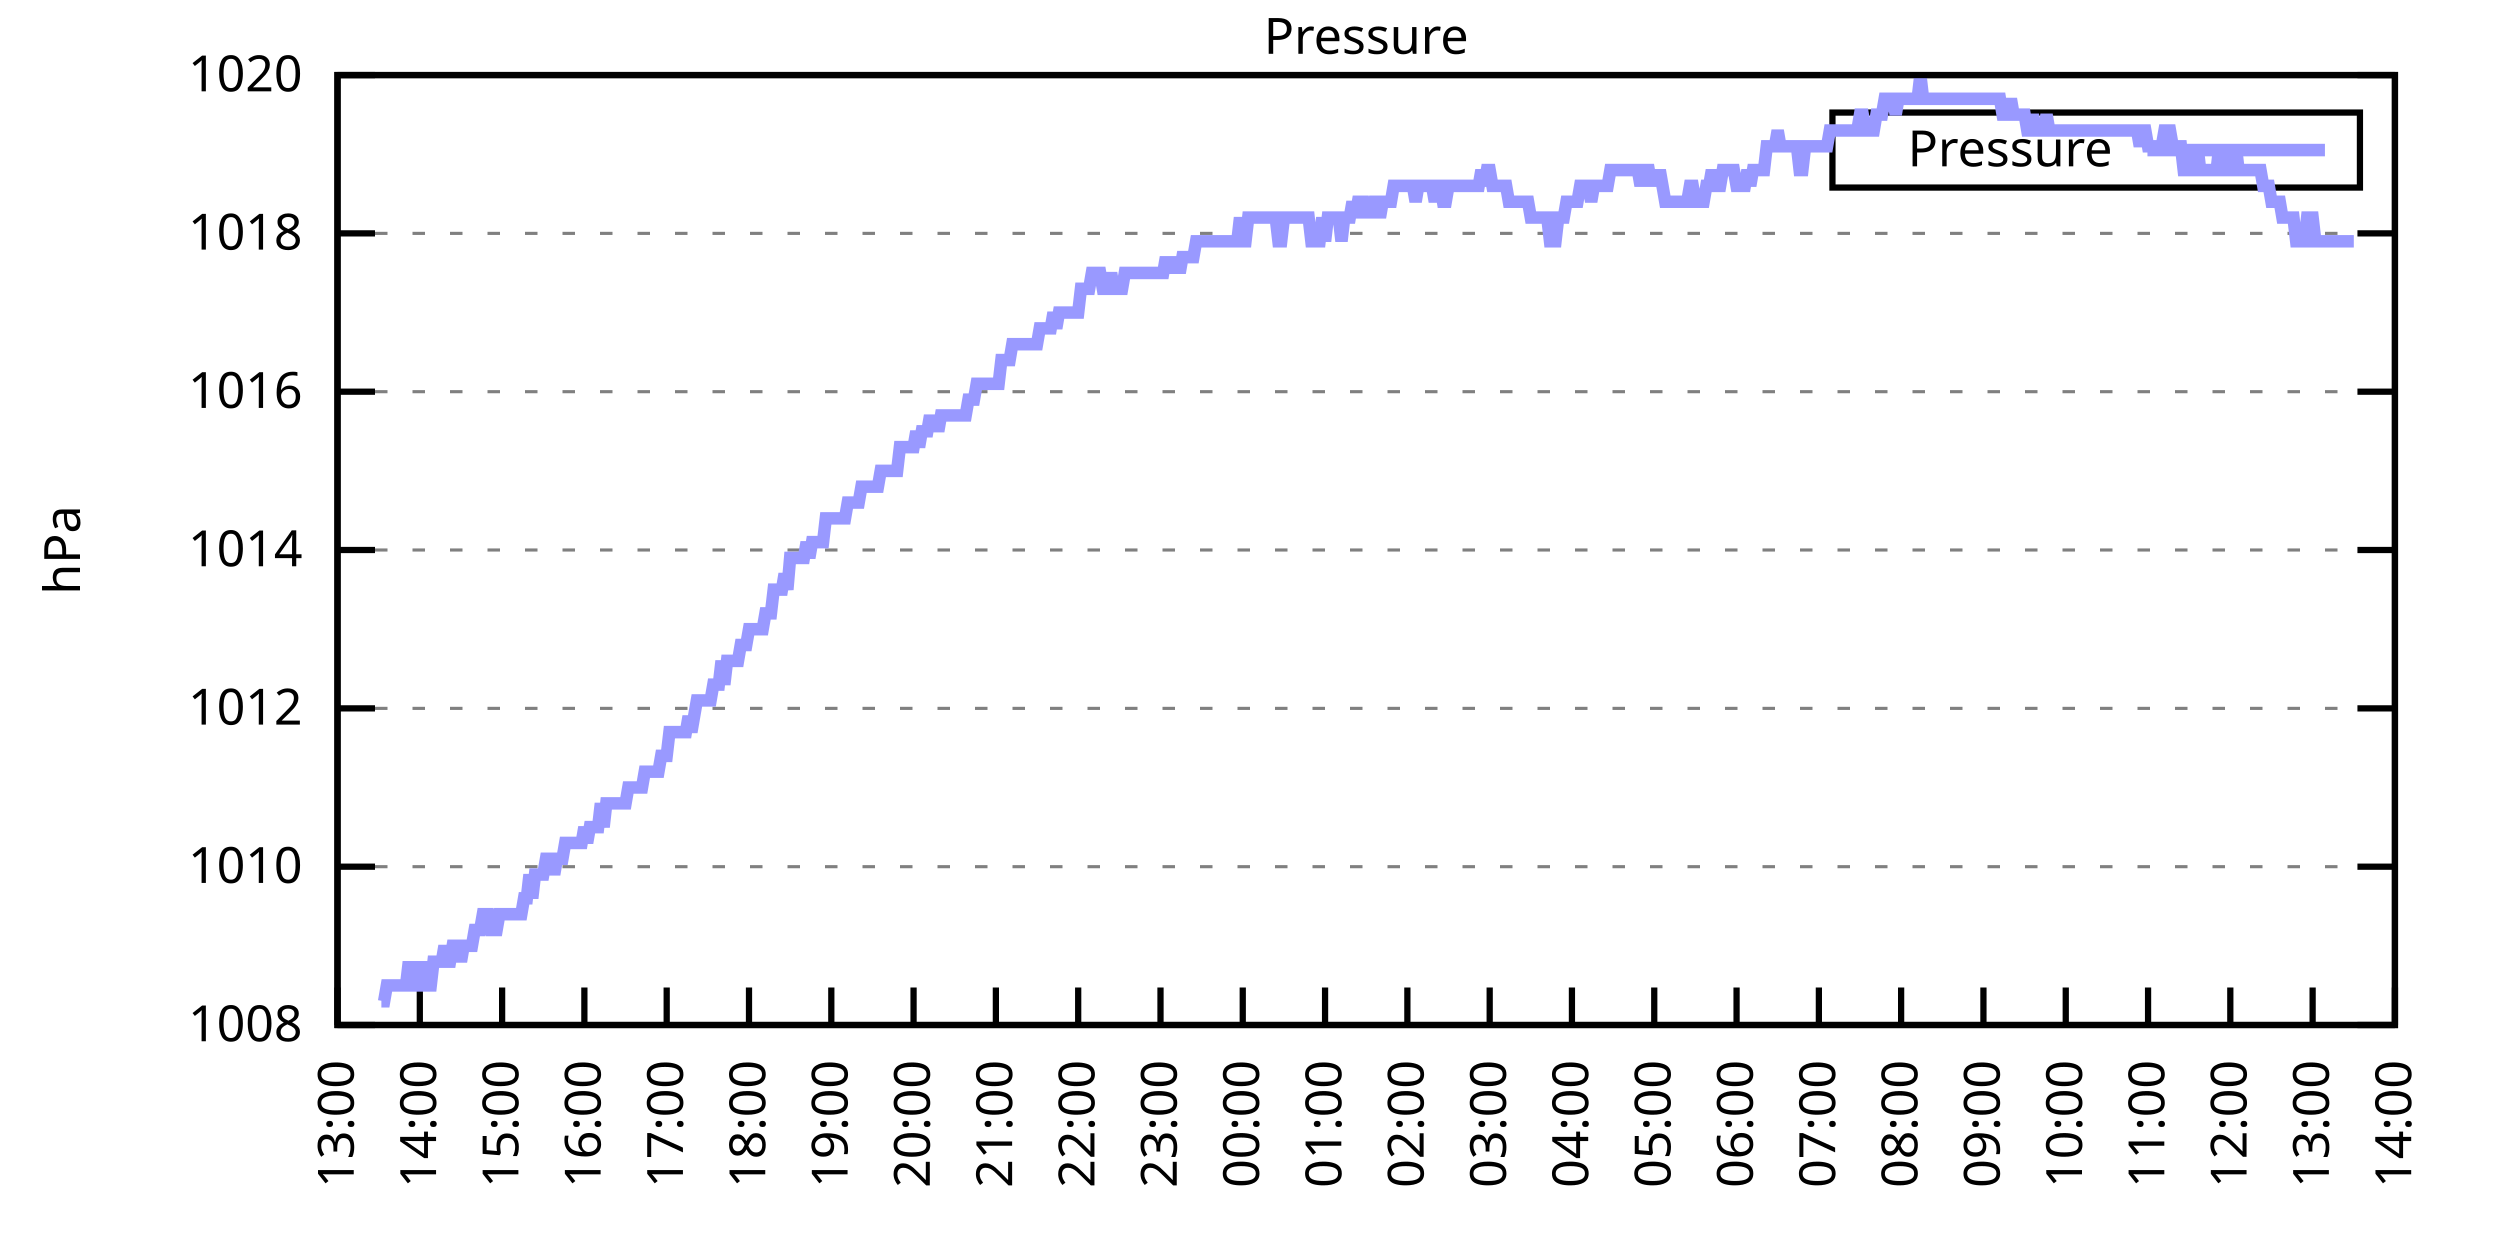
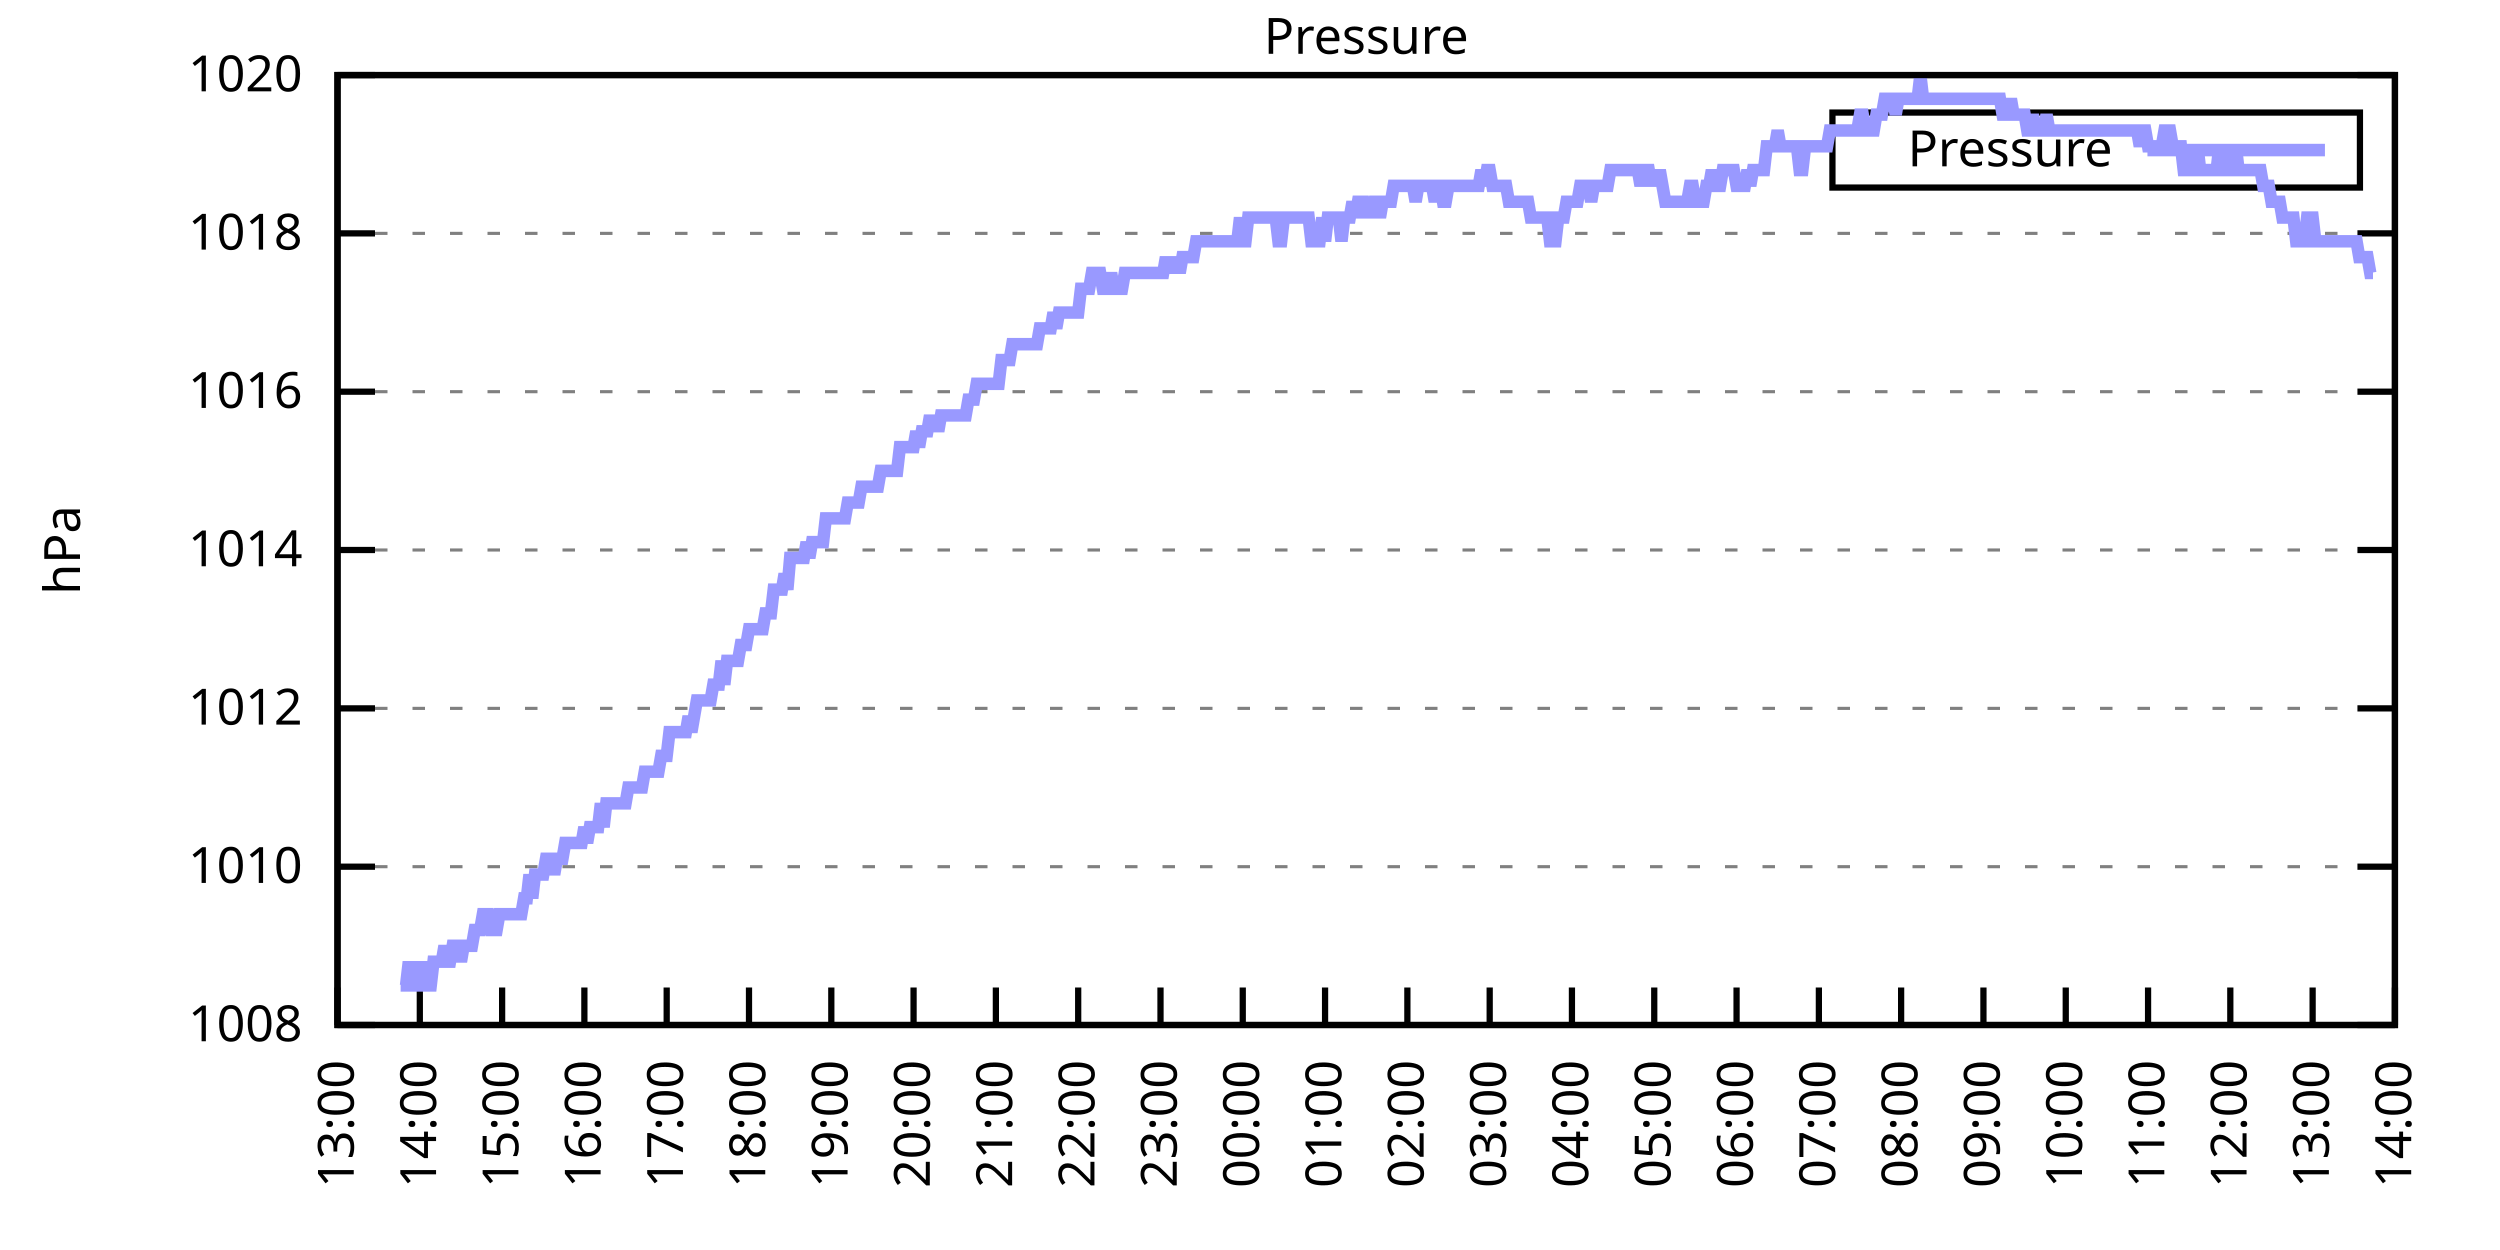
<svg xmlns="http://www.w3.org/2000/svg" xmlns:xlink="http://www.w3.org/1999/xlink" width="400" height="200" viewBox="0 0 400 200">
  <g id="gnuplot_canvas">
    <rect x="0" y="0" width="400" height="200" fill="none" />
    <defs>
      <circle id="gpDot" r="0.5" stroke-width="0.5" stroke="currentColor" />
      <path id="gpPt0" stroke-width="0.333" stroke="currentColor" d="M-1,0 h2 M0,-1 v2" />
      <path id="gpPt1" stroke-width="0.333" stroke="currentColor" d="M-1,-1 L1,1 M1,-1 L-1,1" />
      <path id="gpPt2" stroke-width="0.333" stroke="currentColor" d="M-1,0 L1,0 M0,-1 L0,1 M-1,-1 L1,1 M-1,1 L1,-1" />
      <rect id="gpPt3" stroke-width="0.333" stroke="currentColor" x="-1" y="-1" width="2" height="2" />
      <rect id="gpPt4" stroke-width="0.333" stroke="currentColor" fill="currentColor" x="-1" y="-1" width="2" height="2" />
      <circle id="gpPt5" stroke-width="0.333" stroke="currentColor" cx="0" cy="0" r="1" />
      <use xlink:href="#gpPt5" id="gpPt6" fill="currentColor" stroke="none" />
      <path id="gpPt7" stroke-width="0.333" stroke="currentColor" d="M0,-1.33 L-1.33,0.67 L1.33,0.67 z" />
      <use xlink:href="#gpPt7" id="gpPt8" fill="currentColor" stroke="none" />
      <use xlink:href="#gpPt7" id="gpPt9" stroke="currentColor" transform="rotate(180)" />
      <use xlink:href="#gpPt9" id="gpPt10" fill="currentColor" stroke="none" />
      <use xlink:href="#gpPt3" id="gpPt11" stroke="currentColor" transform="rotate(45)" />
      <use xlink:href="#gpPt11" id="gpPt12" fill="currentColor" stroke="none" />
      <path id="gpPt13" stroke-width="0.333" stroke="currentColor" d="M0,1.330 L1.265,0.411 L0.782,-1.067 L-0.782,-1.076 L-1.265,0.411 z" />
      <use xlink:href="#gpPt13" id="gpPt14" fill="currentColor" stroke="none" />
      <filter id="textbox" filterUnits="objectBoundingBox" x="0" y="0" height="1" width="1">
        <feFlood flood-color="white" flood-opacity="1" result="bgnd" />
        <feComposite in="SourceGraphic" in2="bgnd" operator="atop" />
      </filter>
      <filter id="greybox" filterUnits="objectBoundingBox" x="0" y="0" height="1" width="1">
        <feFlood flood-color="lightgrey" flood-opacity="1" result="grey" />
        <feComposite in="SourceGraphic" in2="grey" operator="atop" />
      </filter>
    </defs>
    <g fill="none" color="white" stroke="currentColor" stroke-width="1.00" stroke-linecap="butt" stroke-linejoin="miter">
</g>
    <g fill="none" color="black" stroke="currentColor" stroke-width="1.00" stroke-linecap="butt" stroke-linejoin="miter">
      <g stroke="none" shape-rendering="crispEdges">
        <polygon fill="rgb(255, 255, 255)" points="54.00,164.00 383.18,164.00 383.18,12.02 54.00,12.02 " />
      </g>
    </g>
    <g fill="none" color="black" stroke="currentColor" stroke-width="1.00" stroke-linecap="butt" stroke-linejoin="miter">
</g>
    <g fill="none" color="black" stroke="black" stroke-width="0.50" stroke-linecap="butt" stroke-linejoin="miter">
</g>
    <g fill="none" color="gray" stroke="currentColor" stroke-width="0.50" stroke-linecap="butt" stroke-linejoin="miter">
      <path stroke="gray" stroke-dasharray="2,4" class="gridline" d="M54.00,164.00 L383.19,164.00  " />
    </g>
    <g fill="none" color="gray" stroke="gray" stroke-width="1.00" stroke-linecap="butt" stroke-linejoin="miter">
</g>
    <g fill="none" color="black" stroke="currentColor" stroke-width="1.00" stroke-linecap="butt" stroke-linejoin="miter">
      <path stroke="black" d="M54.00,164.00 L60.00,164.00 M383.19,164.00 L377.19,164.00  " />
      <g transform="translate(48.40,166.60)" stroke="none" fill="black" font-family="Sans" font-size="8.00" text-anchor="end">
        <text>
          <tspan font-family="Sans"> 1008</tspan>
        </text>
      </g>
    </g>
    <g fill="none" color="black" stroke="currentColor" stroke-width="1.00" stroke-linecap="butt" stroke-linejoin="miter">
</g>
    <g fill="none" color="black" stroke="black" stroke-width="0.50" stroke-linecap="butt" stroke-linejoin="miter">
</g>
    <g fill="none" color="gray" stroke="currentColor" stroke-width="0.50" stroke-linecap="butt" stroke-linejoin="miter">
      <path stroke="gray" stroke-dasharray="2,4" class="gridline" d="M54.00,138.67 L383.19,138.67  " />
    </g>
    <g fill="none" color="gray" stroke="gray" stroke-width="1.00" stroke-linecap="butt" stroke-linejoin="miter">
</g>
    <g fill="none" color="black" stroke="currentColor" stroke-width="1.00" stroke-linecap="butt" stroke-linejoin="miter">
      <path stroke="black" d="M54.00,138.67 L60.00,138.67 M383.19,138.67 L377.19,138.67  " />
      <g transform="translate(48.40,141.27)" stroke="none" fill="black" font-family="Sans" font-size="8.00" text-anchor="end">
        <text>
          <tspan font-family="Sans"> 1010</tspan>
        </text>
      </g>
    </g>
    <g fill="none" color="black" stroke="currentColor" stroke-width="1.00" stroke-linecap="butt" stroke-linejoin="miter">
</g>
    <g fill="none" color="black" stroke="black" stroke-width="0.50" stroke-linecap="butt" stroke-linejoin="miter">
</g>
    <g fill="none" color="gray" stroke="currentColor" stroke-width="0.50" stroke-linecap="butt" stroke-linejoin="miter">
      <path stroke="gray" stroke-dasharray="2,4" class="gridline" d="M54.00,113.34 L383.19,113.34  " />
    </g>
    <g fill="none" color="gray" stroke="gray" stroke-width="1.00" stroke-linecap="butt" stroke-linejoin="miter">
</g>
    <g fill="none" color="black" stroke="currentColor" stroke-width="1.00" stroke-linecap="butt" stroke-linejoin="miter">
      <path stroke="black" d="M54.00,113.34 L60.00,113.34 M383.19,113.34 L377.19,113.34  " />
      <g transform="translate(48.40,115.94)" stroke="none" fill="black" font-family="Sans" font-size="8.00" text-anchor="end">
        <text>
          <tspan font-family="Sans"> 1012</tspan>
        </text>
      </g>
    </g>
    <g fill="none" color="black" stroke="currentColor" stroke-width="1.00" stroke-linecap="butt" stroke-linejoin="miter">
</g>
    <g fill="none" color="black" stroke="black" stroke-width="0.50" stroke-linecap="butt" stroke-linejoin="miter">
</g>
    <g fill="none" color="gray" stroke="currentColor" stroke-width="0.50" stroke-linecap="butt" stroke-linejoin="miter">
      <path stroke="gray" stroke-dasharray="2,4" class="gridline" d="M54.00,88.00 L383.19,88.00  " />
    </g>
    <g fill="none" color="gray" stroke="gray" stroke-width="1.00" stroke-linecap="butt" stroke-linejoin="miter">
</g>
    <g fill="none" color="black" stroke="currentColor" stroke-width="1.00" stroke-linecap="butt" stroke-linejoin="miter">
      <path stroke="black" d="M54.00,88.00 L60.00,88.00 M383.19,88.00 L377.19,88.00  " />
      <g transform="translate(48.40,90.60)" stroke="none" fill="black" font-family="Sans" font-size="8.00" text-anchor="end">
        <text>
          <tspan font-family="Sans"> 1014</tspan>
        </text>
      </g>
    </g>
    <g fill="none" color="black" stroke="currentColor" stroke-width="1.00" stroke-linecap="butt" stroke-linejoin="miter">
</g>
    <g fill="none" color="black" stroke="black" stroke-width="0.50" stroke-linecap="butt" stroke-linejoin="miter">
</g>
    <g fill="none" color="gray" stroke="currentColor" stroke-width="0.50" stroke-linecap="butt" stroke-linejoin="miter">
      <path stroke="gray" stroke-dasharray="2,4" class="gridline" d="M54.00,62.67 L383.19,62.67  " />
    </g>
    <g fill="none" color="gray" stroke="gray" stroke-width="1.00" stroke-linecap="butt" stroke-linejoin="miter">
</g>
    <g fill="none" color="black" stroke="currentColor" stroke-width="1.00" stroke-linecap="butt" stroke-linejoin="miter">
      <path stroke="black" d="M54.00,62.67 L60.00,62.67 M383.19,62.67 L377.19,62.67  " />
      <g transform="translate(48.40,65.27)" stroke="none" fill="black" font-family="Sans" font-size="8.00" text-anchor="end">
        <text>
          <tspan font-family="Sans"> 1016</tspan>
        </text>
      </g>
    </g>
    <g fill="none" color="black" stroke="currentColor" stroke-width="1.00" stroke-linecap="butt" stroke-linejoin="miter">
</g>
    <g fill="none" color="black" stroke="black" stroke-width="0.50" stroke-linecap="butt" stroke-linejoin="miter">
</g>
    <g fill="none" color="gray" stroke="currentColor" stroke-width="0.50" stroke-linecap="butt" stroke-linejoin="miter">
      <path stroke="gray" stroke-dasharray="2,4" class="gridline" d="M54.00,37.34 L383.19,37.34  " />
    </g>
    <g fill="none" color="gray" stroke="gray" stroke-width="1.00" stroke-linecap="butt" stroke-linejoin="miter">
</g>
    <g fill="none" color="black" stroke="currentColor" stroke-width="1.00" stroke-linecap="butt" stroke-linejoin="miter">
      <path stroke="black" d="M54.00,37.34 L60.00,37.34 M383.19,37.34 L377.19,37.34  " />
      <g transform="translate(48.40,39.94)" stroke="none" fill="black" font-family="Sans" font-size="8.00" text-anchor="end">
        <text>
          <tspan font-family="Sans"> 1018</tspan>
        </text>
      </g>
    </g>
    <g fill="none" color="black" stroke="currentColor" stroke-width="1.00" stroke-linecap="butt" stroke-linejoin="miter">
</g>
    <g fill="none" color="black" stroke="black" stroke-width="0.50" stroke-linecap="butt" stroke-linejoin="miter">
</g>
    <g fill="none" color="gray" stroke="currentColor" stroke-width="0.50" stroke-linecap="butt" stroke-linejoin="miter">
      <path stroke="gray" stroke-dasharray="2,4" class="gridline" d="M54.00,12.01 L383.19,12.01  " />
    </g>
    <g fill="none" color="gray" stroke="gray" stroke-width="1.00" stroke-linecap="butt" stroke-linejoin="miter">
</g>
    <g fill="none" color="black" stroke="currentColor" stroke-width="1.00" stroke-linecap="butt" stroke-linejoin="miter">
      <path stroke="black" d="M54.00,12.01 L60.00,12.01 M383.19,12.01 L377.19,12.01  " />
      <g transform="translate(48.40,14.61)" stroke="none" fill="black" font-family="Sans" font-size="8.00" text-anchor="end">
        <text>
          <tspan font-family="Sans"> 1020</tspan>
        </text>
      </g>
    </g>
    <g fill="none" color="black" stroke="currentColor" stroke-width="1.00" stroke-linecap="butt" stroke-linejoin="miter">
      <path stroke="black" d="M54.00,164.00 L54.00,158.00  " />
      <g transform="translate(56.60,169.60) rotate(270.00)" stroke="none" fill="black" font-family="Sans" font-size="8.00" text-anchor="end">
        <text>
          <tspan font-family="Sans">13:00</tspan>
        </text>
      </g>
    </g>
    <g fill="none" color="black" stroke="currentColor" stroke-width="1.00" stroke-linecap="butt" stroke-linejoin="miter">
      <path stroke="black" d="M67.17,164.00 L67.17,158.00  " />
      <g transform="translate(69.77,169.60) rotate(270.00)" stroke="none" fill="black" font-family="Sans" font-size="8.00" text-anchor="end">
        <text>
          <tspan font-family="Sans">14:00</tspan>
        </text>
      </g>
    </g>
    <g fill="none" color="black" stroke="currentColor" stroke-width="1.00" stroke-linecap="butt" stroke-linejoin="miter">
      <path stroke="black" d="M80.34,164.00 L80.34,158.00  " />
      <g transform="translate(82.94,169.60) rotate(270.00)" stroke="none" fill="black" font-family="Sans" font-size="8.00" text-anchor="end">
        <text>
          <tspan font-family="Sans">15:00</tspan>
        </text>
      </g>
    </g>
    <g fill="none" color="black" stroke="currentColor" stroke-width="1.00" stroke-linecap="butt" stroke-linejoin="miter">
      <path stroke="black" d="M93.50,164.00 L93.50,158.00  " />
      <g transform="translate(96.10,169.60) rotate(270.00)" stroke="none" fill="black" font-family="Sans" font-size="8.00" text-anchor="end">
        <text>
          <tspan font-family="Sans">16:00</tspan>
        </text>
      </g>
    </g>
    <g fill="none" color="black" stroke="currentColor" stroke-width="1.00" stroke-linecap="butt" stroke-linejoin="miter">
      <path stroke="black" d="M106.67,164.00 L106.67,158.00  " />
      <g transform="translate(109.27,169.60) rotate(270.00)" stroke="none" fill="black" font-family="Sans" font-size="8.00" text-anchor="end">
        <text>
          <tspan font-family="Sans">17:00</tspan>
        </text>
      </g>
    </g>
    <g fill="none" color="black" stroke="currentColor" stroke-width="1.00" stroke-linecap="butt" stroke-linejoin="miter">
      <path stroke="black" d="M119.84,164.00 L119.84,158.00  " />
      <g transform="translate(122.44,169.60) rotate(270.00)" stroke="none" fill="black" font-family="Sans" font-size="8.00" text-anchor="end">
        <text>
          <tspan font-family="Sans">18:00</tspan>
        </text>
      </g>
    </g>
    <g fill="none" color="black" stroke="currentColor" stroke-width="1.00" stroke-linecap="butt" stroke-linejoin="miter">
      <path stroke="black" d="M133.01,164.00 L133.01,158.00  " />
      <g transform="translate(135.61,169.60) rotate(270.00)" stroke="none" fill="black" font-family="Sans" font-size="8.00" text-anchor="end">
        <text>
          <tspan font-family="Sans">19:00</tspan>
        </text>
      </g>
    </g>
    <g fill="none" color="black" stroke="currentColor" stroke-width="1.00" stroke-linecap="butt" stroke-linejoin="miter">
      <path stroke="black" d="M146.17,164.00 L146.17,158.00  " />
      <g transform="translate(148.77,169.60) rotate(270.00)" stroke="none" fill="black" font-family="Sans" font-size="8.00" text-anchor="end">
        <text>
          <tspan font-family="Sans">20:00</tspan>
        </text>
      </g>
    </g>
    <g fill="none" color="black" stroke="currentColor" stroke-width="1.00" stroke-linecap="butt" stroke-linejoin="miter">
      <path stroke="black" d="M159.34,164.00 L159.34,158.00  " />
      <g transform="translate(161.94,169.60) rotate(270.00)" stroke="none" fill="black" font-family="Sans" font-size="8.00" text-anchor="end">
        <text>
          <tspan font-family="Sans">21:00</tspan>
        </text>
      </g>
    </g>
    <g fill="none" color="black" stroke="currentColor" stroke-width="1.00" stroke-linecap="butt" stroke-linejoin="miter">
      <path stroke="black" d="M172.51,164.00 L172.51,158.00  " />
      <g transform="translate(175.11,169.60) rotate(270.00)" stroke="none" fill="black" font-family="Sans" font-size="8.00" text-anchor="end">
        <text>
          <tspan font-family="Sans">22:00</tspan>
        </text>
      </g>
    </g>
    <g fill="none" color="black" stroke="currentColor" stroke-width="1.00" stroke-linecap="butt" stroke-linejoin="miter">
      <path stroke="black" d="M185.68,164.00 L185.68,158.00  " />
      <g transform="translate(188.28,169.60) rotate(270.00)" stroke="none" fill="black" font-family="Sans" font-size="8.00" text-anchor="end">
        <text>
          <tspan font-family="Sans">23:00</tspan>
        </text>
      </g>
    </g>
    <g fill="none" color="black" stroke="currentColor" stroke-width="1.00" stroke-linecap="butt" stroke-linejoin="miter">
      <path stroke="black" d="M198.84,164.00 L198.84,158.00  " />
      <g transform="translate(201.44,169.60) rotate(270.00)" stroke="none" fill="black" font-family="Sans" font-size="8.00" text-anchor="end">
        <text>
          <tspan font-family="Sans">00:00</tspan>
        </text>
      </g>
    </g>
    <g fill="none" color="black" stroke="currentColor" stroke-width="1.00" stroke-linecap="butt" stroke-linejoin="miter">
      <path stroke="black" d="M212.01,164.00 L212.01,158.00  " />
      <g transform="translate(214.61,169.60) rotate(270.00)" stroke="none" fill="black" font-family="Sans" font-size="8.00" text-anchor="end">
        <text>
          <tspan font-family="Sans">01:00</tspan>
        </text>
      </g>
    </g>
    <g fill="none" color="black" stroke="currentColor" stroke-width="1.00" stroke-linecap="butt" stroke-linejoin="miter">
      <path stroke="black" d="M225.18,164.00 L225.18,158.00  " />
      <g transform="translate(227.78,169.60) rotate(270.00)" stroke="none" fill="black" font-family="Sans" font-size="8.00" text-anchor="end">
        <text>
          <tspan font-family="Sans">02:00</tspan>
        </text>
      </g>
    </g>
    <g fill="none" color="black" stroke="currentColor" stroke-width="1.00" stroke-linecap="butt" stroke-linejoin="miter">
      <path stroke="black" d="M238.35,164.00 L238.35,158.00  " />
      <g transform="translate(240.95,169.60) rotate(270.00)" stroke="none" fill="black" font-family="Sans" font-size="8.00" text-anchor="end">
        <text>
          <tspan font-family="Sans">03:00</tspan>
        </text>
      </g>
    </g>
    <g fill="none" color="black" stroke="currentColor" stroke-width="1.00" stroke-linecap="butt" stroke-linejoin="miter">
      <path stroke="black" d="M251.51,164.00 L251.51,158.00  " />
      <g transform="translate(254.11,169.60) rotate(270.00)" stroke="none" fill="black" font-family="Sans" font-size="8.00" text-anchor="end">
        <text>
          <tspan font-family="Sans">04:00</tspan>
        </text>
      </g>
    </g>
    <g fill="none" color="black" stroke="currentColor" stroke-width="1.00" stroke-linecap="butt" stroke-linejoin="miter">
      <path stroke="black" d="M264.68,164.00 L264.68,158.00  " />
      <g transform="translate(267.28,169.60) rotate(270.00)" stroke="none" fill="black" font-family="Sans" font-size="8.00" text-anchor="end">
        <text>
          <tspan font-family="Sans">05:00</tspan>
        </text>
      </g>
    </g>
    <g fill="none" color="black" stroke="currentColor" stroke-width="1.00" stroke-linecap="butt" stroke-linejoin="miter">
      <path stroke="black" d="M277.85,164.00 L277.85,158.00  " />
      <g transform="translate(280.45,169.60) rotate(270.00)" stroke="none" fill="black" font-family="Sans" font-size="8.00" text-anchor="end">
        <text>
          <tspan font-family="Sans">06:00</tspan>
        </text>
      </g>
    </g>
    <g fill="none" color="black" stroke="currentColor" stroke-width="1.00" stroke-linecap="butt" stroke-linejoin="miter">
      <path stroke="black" d="M291.02,164.00 L291.02,158.00  " />
      <g transform="translate(293.62,169.60) rotate(270.00)" stroke="none" fill="black" font-family="Sans" font-size="8.00" text-anchor="end">
        <text>
          <tspan font-family="Sans">07:00</tspan>
        </text>
      </g>
    </g>
    <g fill="none" color="black" stroke="currentColor" stroke-width="1.00" stroke-linecap="butt" stroke-linejoin="miter">
      <path stroke="black" d="M304.18,164.00 L304.18,158.00  " />
      <g transform="translate(306.78,169.60) rotate(270.00)" stroke="none" fill="black" font-family="Sans" font-size="8.00" text-anchor="end">
        <text>
          <tspan font-family="Sans">08:00</tspan>
        </text>
      </g>
    </g>
    <g fill="none" color="black" stroke="currentColor" stroke-width="1.00" stroke-linecap="butt" stroke-linejoin="miter">
      <path stroke="black" d="M317.35,164.00 L317.35,158.00  " />
      <g transform="translate(319.95,169.60) rotate(270.00)" stroke="none" fill="black" font-family="Sans" font-size="8.00" text-anchor="end">
        <text>
          <tspan font-family="Sans">09:00</tspan>
        </text>
      </g>
    </g>
    <g fill="none" color="black" stroke="currentColor" stroke-width="1.00" stroke-linecap="butt" stroke-linejoin="miter">
      <path stroke="black" d="M330.52,164.00 L330.52,158.00  " />
      <g transform="translate(333.12,169.60) rotate(270.00)" stroke="none" fill="black" font-family="Sans" font-size="8.00" text-anchor="end">
        <text>
          <tspan font-family="Sans">10:00</tspan>
        </text>
      </g>
    </g>
    <g fill="none" color="black" stroke="currentColor" stroke-width="1.00" stroke-linecap="butt" stroke-linejoin="miter">
      <path stroke="black" d="M343.69,164.00 L343.69,158.00  " />
      <g transform="translate(346.29,169.60) rotate(270.00)" stroke="none" fill="black" font-family="Sans" font-size="8.00" text-anchor="end">
        <text>
          <tspan font-family="Sans">11:00</tspan>
        </text>
      </g>
    </g>
    <g fill="none" color="black" stroke="currentColor" stroke-width="1.00" stroke-linecap="butt" stroke-linejoin="miter">
      <path stroke="black" d="M356.85,164.00 L356.85,158.00  " />
      <g transform="translate(359.45,169.60) rotate(270.00)" stroke="none" fill="black" font-family="Sans" font-size="8.00" text-anchor="end">
        <text>
          <tspan font-family="Sans">12:00</tspan>
        </text>
      </g>
    </g>
    <g fill="none" color="black" stroke="currentColor" stroke-width="1.00" stroke-linecap="butt" stroke-linejoin="miter">
      <path stroke="black" d="M370.02,164.00 L370.02,158.00  " />
      <g transform="translate(372.62,169.60) rotate(270.00)" stroke="none" fill="black" font-family="Sans" font-size="8.00" text-anchor="end">
        <text>
          <tspan font-family="Sans">13:00</tspan>
        </text>
      </g>
    </g>
    <g fill="none" color="black" stroke="currentColor" stroke-width="1.00" stroke-linecap="butt" stroke-linejoin="miter">
      <path stroke="black" d="M383.19,164.00 L383.19,158.00  " />
      <g transform="translate(385.79,169.60) rotate(270.00)" stroke="none" fill="black" font-family="Sans" font-size="8.00" text-anchor="end">
        <text>
          <tspan font-family="Sans">14:00</tspan>
        </text>
      </g>
    </g>
    <g fill="none" color="black" stroke="currentColor" stroke-width="1.00" stroke-linecap="butt" stroke-linejoin="miter">
</g>
    <g fill="none" color="black" stroke="currentColor" stroke-width="1.00" stroke-linecap="butt" stroke-linejoin="miter">
      <path stroke="black" d="M54.00,12.01 L54.00,164.00 L383.19,164.00 L383.19,12.01 L54.00,12.01 Z  " />
    </g>
    <g fill="none" color="black" stroke="currentColor" stroke-width="1.00" stroke-linecap="butt" stroke-linejoin="miter">
</g>
    <g fill="none" color="black" stroke="currentColor" stroke-width="1.00" stroke-linecap="butt" stroke-linejoin="miter">
      <path stroke="black" d="M293.19,30.01 L293.19,18.01 L377.59,18.01 L377.59,30.01 L293.19,30.01 Z  " />
    </g>
    <g id="Pressure_plot_1">
      <g fill="none" color="white" stroke="black" stroke-width="2.00" stroke-linecap="butt" stroke-linejoin="miter">
</g>
      <g fill="none" color="black" stroke="currentColor" stroke-width="2.00" stroke-linecap="butt" stroke-linejoin="miter">
        <g transform="translate(337.99,26.61)" stroke="none" fill="black" font-family="Sans" font-size="8.00" text-anchor="end">
          <text>
            <tspan font-family="Sans">Pressure</tspan>
          </text>
        </g>
      </g>
      <g fill="none" color="black" stroke="currentColor" stroke-width="2.00" stroke-linecap="butt" stroke-linejoin="miter">
-         <path stroke="rgb(153, 153, 255)" d="M343.59,24.01 L371.99,24.01 M61.02,160.20 L61.46,160.20 L61.90,157.67 L62.34,157.67 L62.78,157.67 L63.22,157.67   L63.66,157.67 L64.10,157.67 L64.53,157.67 L64.97,157.67 L65.41,153.87 L65.85,157.67 L66.29,157.67 L66.73,157.67   L67.17,153.87 L67.61,157.67 L68.05,153.87 L68.48,157.67 L68.92,157.67 L69.36,153.87 L69.80,153.87 L70.24,153.87   L70.68,153.87 L71.12,151.33 L71.56,153.87 L72.00,153.87 L72.43,151.33 L72.87,151.33 L73.31,151.33 L73.75,153.87   L74.19,151.33 L74.63,151.33 L75.07,151.33 L75.51,151.33 L75.95,148.80 L76.38,148.80 L76.82,148.80 L77.26,146.27   L77.70,146.27 L78.14,146.27 L78.58,148.80 L79.02,148.80 L79.46,148.80 L79.90,146.27 L80.34,146.27 L80.77,146.27   L81.21,146.27 L81.65,146.27 L82.09,146.27 L82.53,146.27 L82.97,146.27 L83.41,146.27 L83.85,143.73 L84.29,143.73   L84.72,139.93 L85.16,143.73 L85.60,139.93 L86.04,139.93 L86.48,139.93 L86.92,139.93 L87.36,137.40 L87.80,137.40   L88.24,137.40 L88.67,139.93 L89.11,137.40 L89.55,137.40 L89.99,137.40 L90.43,134.87 L90.87,134.87 L91.31,134.87   L91.75,134.87 L92.19,134.87 L92.62,134.87 L93.06,134.87 L93.50,132.34 L93.94,134.87 L94.38,132.34 L94.82,132.34   L95.26,132.34 L95.70,132.34 L96.14,128.54 L96.58,132.34 L97.01,128.54 L97.45,128.54 L97.89,128.54 L98.33,128.54   L98.77,128.54 L99.21,128.54 L99.65,128.54 L100.09,128.54 L100.53,126.00 L100.96,126.00 L101.40,126.00 L101.84,126.00   L102.28,126.00 L102.72,126.00 L103.16,123.47 L103.60,123.47 L104.04,123.47 L104.48,123.47 L104.91,123.47 L105.35,123.47   L105.79,120.94 L106.23,120.94 L106.67,120.94 L107.11,117.14 L107.55,117.14 L107.99,117.14 L108.43,117.14 L108.87,117.14   L109.30,117.14 L109.74,117.14 L110.18,114.60 L110.62,117.14 L111.06,114.60 L111.50,112.07 L111.94,112.07 L112.38,112.07   L112.82,112.07 L113.25,112.07 L113.69,112.07 L114.13,109.54 L114.57,109.54 L115.01,109.54 L115.45,105.74 L115.89,109.54   L116.33,105.74 L116.77,105.74 L117.20,105.74 L117.64,105.74 L118.08,105.74 L118.52,103.20 L118.96,103.20 L119.40,103.20   L119.84,100.67 L120.28,100.67 L120.72,100.67 L121.15,100.67 L121.59,100.67 L122.03,100.67 L122.47,98.14 L122.91,98.14   L123.35,98.14 L123.79,94.34 L124.23,94.34 L124.67,94.34 L125.11,94.34 L125.54,91.80 L125.98,94.34 L126.42,89.27   L126.86,89.27 L127.30,89.27 L127.74,89.27 L128.18,89.27 L128.62,89.27 L129.06,86.74 L129.49,89.27 L129.93,86.74   L130.37,86.74 L130.81,86.74 L131.25,86.74 L131.69,86.74 L132.13,82.94 L132.57,82.94 L133.01,82.94 L133.44,82.94   L133.88,82.94 L134.32,82.94 L134.76,82.94 L135.20,82.94 L135.64,80.41 L136.08,80.41 L136.52,80.41 L136.96,80.41   L137.39,80.41 L137.83,77.87 L138.27,77.87 L138.71,77.87 L139.15,77.87 L139.59,77.87 L140.03,77.87 L140.47,77.87   L140.91,75.34 L141.35,75.34 L141.78,75.34 L142.22,75.34 L142.66,75.34 L143.10,75.34 L143.54,75.34 L143.98,71.54   L144.42,71.54 L144.86,71.54 L145.30,71.54 L145.73,71.54 L146.17,71.54 L146.61,69.01 L147.05,71.54 L147.49,69.01   L147.93,69.01 L148.37,69.01 L148.81,66.47 L149.25,69.01 L149.68,66.47 L150.12,69.01 L150.56,66.47 L151.00,66.47   L151.44,66.47 L151.88,66.47 L152.32,66.47 L152.76,66.47 L153.20,66.47 L153.63,66.47 L154.07,66.47 L154.51,66.47   L154.95,63.94 L155.39,63.94 L155.83,63.94 L156.27,61.41 L156.71,61.41 L157.15,61.41 L157.59,61.41 L158.02,61.41   L158.46,61.41 L158.90,61.41 L159.34,61.41 L159.78,61.41 L160.22,57.61 L160.66,57.61 L161.10,57.61 L161.54,57.61   L161.97,55.07 L162.41,55.07 L162.85,55.07 L163.29,55.07 L163.73,55.07 L164.17,55.07 L164.61,55.07 L165.05,55.07   L165.49,55.07 L165.92,55.07 L166.36,52.54 L166.80,52.54 L167.24,52.54 L167.68,52.54 L168.12,52.54 L168.56,50.01   L169.00,52.54 L169.44,50.01 L169.87,50.01 L170.31,50.01 L170.75,50.01 L171.19,50.01 L171.63,50.01 L172.07,50.01   L172.51,50.01 L172.95,46.21 L173.39,46.21 L173.83,46.21 L174.26,46.21 L174.70,43.67 L175.14,43.67 L175.58,43.67   L176.02,43.67 L176.46,46.21 L176.90,46.21 L177.34,46.21 L177.78,43.67 L178.21,46.21 L178.65,46.21 L179.09,46.21   L179.53,46.21 L179.97,43.67 L180.41,43.67 L180.85,43.67 L181.29,43.67 L181.73,43.67 L182.16,43.67 L182.60,43.67   L183.04,43.67 L183.48,43.67 L183.92,43.67 L184.36,43.67 L184.80,43.67 L185.24,43.67 L185.68,43.67 L186.11,43.67   L186.55,41.14 L186.99,43.67 L187.43,41.14 L187.87,43.67 L188.31,41.14 L188.75,43.67 L189.19,41.14 L189.63,41.14   L190.07,41.14 L190.50,41.14 L190.94,41.14 L191.38,38.61 L191.82,38.61 L192.26,38.61 L192.70,38.61 L193.14,38.61   L193.58,38.61 L194.02,38.61 L194.45,38.61 L194.89,38.61 L195.33,38.61 L195.77,38.61 L196.21,38.61 L196.65,38.61   L197.09,38.61 L197.53,38.61 L197.97,38.61 L198.40,34.81 L198.84,38.61 L199.28,38.61 L199.72,34.81 L200.16,34.81   L200.60,34.81 L201.04,34.81 L201.48,34.81 L201.92,34.81 L202.35,34.81 L202.79,34.81 L203.23,34.81 L203.67,34.81   L204.11,34.81 L204.55,38.61 L204.99,38.61 L205.43,34.81 L205.87,34.81 L206.31,34.81 L206.74,34.81 L207.18,34.81   L207.62,34.81 L208.06,34.81 L208.50,34.81 L208.94,34.81 L209.38,34.81 L209.82,38.61 L210.26,38.61 L210.69,38.61   L211.13,38.61 L211.57,34.81 L212.01,38.61 L212.45,34.81 L212.89,34.81 L213.33,34.81 L213.77,34.81 L214.21,34.81   L214.64,38.61 L215.08,34.81 L215.52,34.81 L215.96,34.81 L216.40,32.28 L216.84,34.81 L217.28,32.28 L217.72,32.28   L218.16,32.28 L218.60,34.81 L219.03,32.28 L219.47,34.81 L219.91,32.28 L220.35,32.28 L220.79,34.81 L221.23,32.28   L221.67,32.28 L222.11,32.28 L222.55,32.28 L222.98,29.74 L223.42,29.74 L223.86,29.74 L224.30,29.74 L224.74,29.74   L225.18,29.74 L225.62,29.74 L226.06,29.74 L226.50,32.28 L226.93,29.74 L227.37,29.74 L227.81,29.74 L228.25,29.74   L228.69,29.74 L229.13,29.74 L229.57,32.28 L230.01,29.74 L230.45,29.74 L230.88,32.28 L231.32,32.28 L231.76,29.74   L232.20,29.74 L232.64,29.74 L233.08,29.74 L233.52,29.74 L233.96,29.74 L234.40,29.74 L234.84,29.74 L235.27,29.74   L235.71,29.74 L236.15,29.74 L236.59,29.74 L237.03,27.21 L237.47,29.74 L237.91,27.21 L238.35,27.21 L238.79,29.74   L239.22,29.74 L239.66,29.74 L240.10,29.74 L240.54,29.74 L240.98,29.74 L241.42,32.28 L241.86,32.28 L242.30,32.28   L242.74,32.28 L243.17,32.28 L243.61,32.28 L244.05,32.28 L244.49,32.28 L244.93,34.81 L245.37,34.81 L245.81,34.81   L246.25,34.81 L246.69,34.81 L247.12,34.81 L247.56,34.81 L248.00,38.61 L248.44,38.61 L248.88,38.61 L249.32,34.81   L249.76,34.81 L250.20,34.81 L250.64,32.28 L251.08,32.28 L251.51,32.28 L251.95,32.28 L252.39,32.28 L252.83,29.74   L253.27,29.74 L253.71,29.74 L254.15,29.74 L254.59,32.28 L255.03,29.74 L255.46,29.74 L255.90,29.74 L256.34,29.74   L256.78,29.74 L257.22,29.74 L257.66,27.21 L258.10,27.21 L258.54,27.21 L258.98,27.21 L259.41,27.21 L259.85,27.21   L260.29,27.21 L260.73,27.21 L261.17,27.21 L261.61,27.21 L262.05,27.21 L262.49,29.74 L262.93,27.21 L263.36,27.21   L263.80,27.21 L264.24,29.74 L264.68,27.21 L265.12,29.74 L265.56,27.21 L266.00,29.74 L266.44,32.28 L266.88,32.28   L267.32,32.28 L267.75,32.28 L268.19,32.28 L268.63,32.28 L269.07,32.28 L269.51,32.28 L269.95,32.28 L270.39,29.74   L270.83,29.74 L271.27,32.28 L271.70,32.28 L272.14,32.28 L272.58,32.28 L273.02,29.74 L273.46,29.74 L273.90,27.21   L274.34,29.74 L274.78,29.74 L275.22,29.74 L275.65,27.21 L276.09,27.21 L276.53,27.21 L276.97,27.21 L277.41,27.21   L277.85,29.74 L278.29,29.74 L278.73,29.74 L279.17,29.74 L279.60,27.21 L280.04,29.74 L280.48,27.21 L280.92,27.21   L281.36,27.21 L281.80,27.21 L282.24,27.21 L282.68,23.41 L283.12,23.41 L283.56,23.41 L283.99,23.41 L284.43,20.88   L284.87,23.41 L285.31,23.41 L285.75,23.41 L286.19,23.41 L286.63,23.41 L287.07,23.41 L287.51,23.41 L287.94,27.21   L288.38,27.21 L288.82,23.41 L289.26,23.41 L289.70,23.41 L290.14,23.41 L290.58,23.41 L291.02,23.41 L291.46,23.41   L291.89,23.41 L292.33,23.41 L292.77,20.88 L293.21,20.88 L293.65,20.88 L294.09,20.88 L294.53,20.88 L294.97,20.88   L295.41,20.88 L295.84,20.88 L296.28,20.88 L296.72,20.88 L297.16,20.88 L297.60,18.34 L298.04,18.34 L298.48,20.88   L298.92,20.88 L299.36,20.88 L299.80,20.88 L300.23,18.34 L300.67,18.34 L301.11,18.34 L301.55,15.81 L301.99,15.81   L302.43,15.81 L302.87,15.81 L303.31,18.34 L303.75,15.81 L304.18,15.81 L304.62,15.81 L305.06,15.81 L305.50,15.81   L305.94,15.81 L306.38,15.81 L306.82,15.81 L307.26,12.01 L307.70,15.81 L308.13,15.81 L308.57,15.81 L309.01,15.81   L309.45,15.81 L309.89,15.81 L310.33,15.81 L310.77,15.81 L311.21,15.81 L311.65,15.81 L312.08,15.81 L312.52,15.81   L312.96,15.81 L313.40,15.81 L313.84,15.81 L314.28,15.81 L314.72,15.81 L315.16,15.81 L315.60,15.81 L316.04,15.81   L316.47,15.81 L316.91,15.81 L317.35,15.81 L317.79,15.81 L318.23,15.81 L318.67,15.81 L319.11,15.81 L319.55,15.81   L319.99,15.81 L320.42,18.34 L320.86,18.34 L321.30,18.34 L321.74,15.81 L322.18,18.34 L322.62,18.34 L323.06,18.34   L323.50,18.34 L323.94,18.34 L324.37,20.88 L324.81,20.88 L325.25,18.34 L325.69,20.88 L326.13,20.88 L326.57,20.88   L327.01,20.88 L327.45,18.34 L327.89,20.88 L328.33,20.88 L328.76,20.88 L329.20,20.88 L329.64,20.88 L330.08,20.88   L330.52,20.88 L330.96,20.88 L331.40,20.88 L331.84,20.88 L332.28,20.88 L332.71,20.88 L333.15,20.88 L333.59,20.88   L334.03,20.88 L334.47,20.88 L334.91,20.88 L335.35,20.88 L335.79,20.88 L336.23,20.88 L336.66,20.88 L337.10,20.88   L337.54,20.88 L337.98,20.88 L338.42,20.88 L338.86,20.88 L339.30,20.88 L339.74,20.88 L340.18,20.88 L340.61,20.88   L341.05,20.88 L341.49,20.88 L341.93,20.88 L342.37,23.41 L342.81,20.88 L343.25,20.88 L343.69,23.41 L344.13,23.41   L344.57,23.41 L345.00,23.41 L345.44,23.41 L345.88,23.41 L346.32,20.88 L346.76,20.88 L347.20,20.88 L347.64,23.41   L348.08,23.41 L348.52,23.41 L348.95,23.41 L349.39,27.21 L349.83,27.21 L350.27,27.21 L350.71,23.41 L351.15,27.21   L351.59,23.41 L352.03,27.21 L352.47,27.21 L352.90,27.21 L353.34,27.21 L353.78,27.21 L354.22,27.21 L354.66,27.21   L355.10,23.41 L355.54,27.21 L355.98,27.21 L356.42,23.41 L356.85,27.21 L357.29,27.21 L357.73,23.41 L358.17,27.21   L358.61,27.21 L359.05,27.21 L359.49,27.21 L359.93,27.21 L360.37,27.21 L360.81,27.21 L361.24,27.21 L361.68,27.21   L362.12,29.74 L362.56,29.74 L363.00,29.74 L363.44,32.28 L363.88,32.28 L364.32,32.28 L364.76,32.28 L365.19,34.81   L365.63,34.81 L366.07,34.81 L366.51,34.81 L366.95,34.81 L367.39,38.61 L367.83,38.61 L368.27,38.61 L368.71,38.61   L369.14,34.81 L369.58,34.81 L370.02,34.81 L370.46,38.61 L370.90,38.61 L371.34,38.61 L371.78,38.61 L372.22,38.61   L372.66,38.61 L373.09,38.61 L373.53,38.61 L373.97,38.61 L374.41,38.61 L374.85,38.61 L375.29,38.61 L375.73,38.61   L376.17,38.61 L376.61,38.61  " />
+         <path stroke="rgb(153, 153, 255)" d="M343.59,24.01 L371.99,24.01 M64.10,157.67 L64.53,157.67 L64.97,157.67 L65.41,153.87 L65.85,157.67 L66.29,157.67   L66.73,157.67 L67.17,153.87 L67.61,157.67 L68.05,153.87 L68.48,157.67 L68.92,157.67 L69.36,153.87 L69.80,153.87   L70.24,153.87 L70.68,153.87 L71.12,151.33 L71.56,153.87 L72.00,153.87 L72.43,151.33 L72.87,151.33 L73.31,151.33   L73.75,153.87 L74.19,151.33 L74.63,151.33 L75.07,151.33 L75.51,151.33 L75.95,148.80 L76.38,148.80 L76.82,148.80   L77.26,146.27 L77.70,146.27 L78.14,146.27 L78.58,148.80 L79.02,148.80 L79.46,148.80 L79.90,146.27 L80.34,146.27   L80.77,146.27 L81.21,146.27 L81.65,146.27 L82.09,146.27 L82.53,146.27 L82.97,146.27 L83.41,146.27 L83.85,143.73   L84.29,143.73 L84.72,139.93 L85.16,143.73 L85.60,139.93 L86.04,139.93 L86.48,139.93 L86.92,139.93 L87.36,137.40   L87.80,137.40 L88.24,137.40 L88.67,139.93 L89.11,137.40 L89.55,137.40 L89.99,137.40 L90.43,134.87 L90.87,134.87   L91.31,134.87 L91.75,134.87 L92.19,134.87 L92.62,134.87 L93.06,134.87 L93.50,132.34 L93.94,134.87 L94.38,132.34   L94.82,132.34 L95.26,132.34 L95.70,132.34 L96.14,128.54 L96.58,132.34 L97.01,128.54 L97.45,128.54 L97.89,128.54   L98.33,128.54 L98.77,128.54 L99.21,128.54 L99.65,128.54 L100.09,128.54 L100.53,126.00 L100.96,126.00 L101.40,126.00   L101.84,126.00 L102.28,126.00 L102.72,126.00 L103.16,123.47 L103.60,123.47 L104.04,123.47 L104.48,123.47 L104.91,123.47   L105.35,123.47 L105.79,120.94 L106.23,120.94 L106.67,120.94 L107.11,117.14 L107.55,117.14 L107.99,117.14 L108.43,117.14   L108.87,117.14 L109.30,117.14 L109.74,117.14 L110.18,114.60 L110.62,117.14 L111.06,114.60 L111.50,112.07 L111.94,112.07   L112.38,112.07 L112.82,112.07 L113.25,112.07 L113.69,112.07 L114.13,109.54 L114.57,109.54 L115.01,109.54 L115.45,105.74   L115.89,109.54 L116.33,105.74 L116.77,105.74 L117.20,105.74 L117.64,105.74 L118.08,105.74 L118.52,103.20 L118.96,103.20   L119.40,103.20 L119.84,100.67 L120.28,100.67 L120.72,100.67 L121.15,100.67 L121.59,100.67 L122.03,100.67 L122.47,98.14   L122.91,98.14 L123.35,98.14 L123.79,94.34 L124.23,94.34 L124.67,94.34 L125.11,94.34 L125.54,91.80 L125.98,94.34   L126.42,89.27 L126.86,89.27 L127.30,89.27 L127.74,89.27 L128.18,89.27 L128.62,89.27 L129.06,86.74 L129.49,89.27   L129.93,86.74 L130.37,86.74 L130.81,86.74 L131.25,86.74 L131.69,86.74 L132.13,82.94 L132.57,82.94 L133.01,82.94   L133.44,82.94 L133.88,82.94 L134.32,82.94 L134.76,82.94 L135.20,82.94 L135.64,80.41 L136.08,80.41 L136.52,80.41   L136.96,80.41 L137.39,80.41 L137.83,77.87 L138.27,77.87 L138.71,77.87 L139.15,77.87 L139.59,77.87 L140.03,77.87   L140.47,77.87 L140.91,75.34 L141.35,75.34 L141.78,75.34 L142.22,75.34 L142.66,75.34 L143.10,75.34 L143.54,75.34   L143.98,71.54 L144.42,71.54 L144.86,71.54 L145.30,71.54 L145.73,71.54 L146.17,71.54 L146.61,69.01 L147.05,71.54   L147.49,69.01 L147.93,69.01 L148.37,69.01 L148.81,66.47 L149.25,69.01 L149.68,66.47 L150.12,69.01 L150.56,66.47   L151.00,66.47 L151.44,66.47 L151.88,66.47 L152.32,66.47 L152.76,66.47 L153.20,66.47 L153.63,66.47 L154.07,66.47   L154.51,66.47 L154.95,63.94 L155.39,63.94 L155.83,63.94 L156.27,61.41 L156.71,61.41 L157.15,61.41 L157.59,61.41   L158.02,61.41 L158.46,61.41 L158.90,61.41 L159.34,61.41 L159.78,61.41 L160.22,57.61 L160.66,57.61 L161.10,57.61   L161.54,57.61 L161.97,55.07 L162.41,55.07 L162.85,55.07 L163.29,55.07 L163.73,55.07 L164.17,55.07 L164.61,55.07   L165.05,55.07 L165.49,55.07 L165.92,55.07 L166.36,52.54 L166.80,52.54 L167.24,52.54 L167.68,52.54 L168.12,52.54   L168.56,50.01 L169.00,52.54 L169.44,50.01 L169.87,50.01 L170.31,50.01 L170.75,50.01 L171.19,50.01 L171.63,50.01   L172.07,50.01 L172.51,50.01 L172.95,46.21 L173.39,46.21 L173.83,46.21 L174.26,46.21 L174.70,43.67 L175.14,43.67   L175.58,43.67 L176.02,43.67 L176.46,46.21 L176.90,46.21 L177.34,46.21 L177.78,43.67 L178.21,46.21 L178.65,46.21   L179.09,46.21 L179.53,46.21 L179.97,43.67 L180.41,43.67 L180.85,43.67 L181.29,43.67 L181.73,43.67 L182.16,43.67   L182.60,43.67 L183.04,43.67 L183.48,43.67 L183.92,43.67 L184.36,43.67 L184.80,43.67 L185.24,43.67 L185.68,43.67   L186.11,43.67 L186.55,41.14 L186.99,43.67 L187.43,41.14 L187.87,43.67 L188.31,41.14 L188.75,43.67 L189.19,41.14   L189.63,41.14 L190.07,41.14 L190.50,41.14 L190.94,41.14 L191.38,38.61 L191.82,38.61 L192.26,38.61 L192.70,38.61   L193.14,38.61 L193.58,38.61 L194.02,38.61 L194.45,38.61 L194.89,38.61 L195.33,38.61 L195.77,38.61 L196.21,38.61   L196.65,38.61 L197.09,38.61 L197.53,38.61 L197.97,38.61 L198.40,34.81 L198.84,38.61 L199.28,38.61 L199.72,34.81   L200.16,34.81 L200.60,34.81 L201.04,34.81 L201.48,34.81 L201.92,34.81 L202.35,34.81 L202.79,34.81 L203.23,34.81   L203.67,34.81 L204.11,34.81 L204.55,38.61 L204.99,38.61 L205.43,34.81 L205.87,34.81 L206.31,34.81 L206.74,34.81   L207.18,34.81 L207.62,34.81 L208.06,34.81 L208.50,34.81 L208.94,34.81 L209.38,34.81 L209.82,38.61 L210.26,38.61   L210.69,38.61 L211.13,38.61 L211.57,34.81 L212.01,38.61 L212.45,34.81 L212.89,34.81 L213.33,34.81 L213.77,34.81   L214.21,34.81 L214.64,38.61 L215.08,34.81 L215.52,34.81 L215.96,34.81 L216.40,32.28 L216.84,34.81 L217.28,32.28   L217.72,32.28 L218.16,32.28 L218.60,34.81 L219.03,32.28 L219.47,34.81 L219.91,32.28 L220.35,32.28 L220.79,34.81   L221.23,32.28 L221.67,32.28 L222.11,32.28 L222.55,32.28 L222.98,29.74 L223.42,29.74 L223.86,29.74 L224.30,29.74   L224.74,29.74 L225.18,29.74 L225.62,29.74 L226.06,29.74 L226.50,32.28 L226.93,29.74 L227.37,29.74 L227.81,29.74   L228.25,29.74 L228.69,29.74 L229.13,29.74 L229.57,32.28 L230.01,29.74 L230.45,29.74 L230.88,32.28 L231.32,32.28   L231.76,29.74 L232.20,29.74 L232.64,29.74 L233.08,29.74 L233.52,29.74 L233.96,29.74 L234.40,29.74 L234.84,29.74   L235.27,29.74 L235.71,29.74 L236.15,29.74 L236.59,29.74 L237.03,27.21 L237.47,29.74 L237.91,27.21 L238.35,27.21   L238.79,29.74 L239.22,29.74 L239.66,29.74 L240.10,29.74 L240.54,29.74 L240.98,29.74 L241.42,32.28 L241.86,32.28   L242.30,32.28 L242.74,32.28 L243.17,32.28 L243.61,32.28 L244.05,32.28 L244.49,32.28 L244.93,34.81 L245.37,34.81   L245.81,34.81 L246.25,34.81 L246.69,34.81 L247.12,34.81 L247.56,34.81 L248.00,38.61 L248.44,38.61 L248.88,38.61   L249.32,34.81 L249.76,34.81 L250.20,34.81 L250.64,32.28 L251.08,32.28 L251.51,32.28 L251.95,32.28 L252.39,32.28   L252.83,29.74 L253.27,29.74 L253.71,29.74 L254.15,29.74 L254.59,32.28 L255.03,29.74 L255.46,29.74 L255.90,29.74   L256.34,29.74 L256.78,29.74 L257.22,29.74 L257.66,27.21 L258.10,27.21 L258.54,27.21 L258.98,27.21 L259.41,27.21   L259.85,27.21 L260.29,27.21 L260.73,27.21 L261.17,27.21 L261.61,27.21 L262.05,27.21 L262.49,29.74 L262.93,27.21   L263.36,27.21 L263.80,27.21 L264.24,29.74 L264.68,27.21 L265.12,29.74 L265.56,27.21 L266.00,29.74 L266.44,32.28   L266.88,32.28 L267.32,32.28 L267.75,32.28 L268.19,32.28 L268.63,32.28 L269.07,32.28 L269.51,32.28 L269.95,32.28   L270.39,29.74 L270.83,29.74 L271.27,32.28 L271.70,32.28 L272.14,32.28 L272.58,32.28 L273.02,29.74 L273.46,29.74   L273.90,27.21 L274.34,29.74 L274.78,29.74 L275.22,29.74 L275.65,27.21 L276.09,27.21 L276.53,27.21 L276.97,27.21   L277.41,27.21 L277.85,29.74 L278.29,29.74 L278.73,29.74 L279.17,29.74 L279.60,27.21 L280.04,29.74 L280.48,27.21   L280.92,27.21 L281.36,27.21 L281.80,27.21 L282.24,27.21 L282.68,23.41 L283.12,23.41 L283.56,23.41 L283.99,23.41   L284.43,20.88 L284.87,23.41 L285.31,23.41 L285.75,23.41 L286.19,23.41 L286.63,23.41 L287.07,23.41 L287.51,23.41   L287.94,27.21 L288.38,27.21 L288.82,23.41 L289.26,23.41 L289.70,23.41 L290.14,23.41 L290.58,23.41 L291.02,23.41   L291.46,23.41 L291.89,23.41 L292.33,23.41 L292.77,20.88 L293.21,20.88 L293.65,20.88 L294.09,20.88 L294.53,20.88   L294.97,20.88 L295.41,20.88 L295.84,20.88 L296.28,20.88 L296.72,20.88 L297.16,20.88 L297.60,18.34 L298.04,18.34   L298.48,20.88 L298.92,20.88 L299.36,20.88 L299.80,20.88 L300.23,18.34 L300.67,18.34 L301.11,18.34 L301.55,15.81   L301.99,15.81 L302.43,15.81 L302.87,15.81 L303.31,18.34 L303.75,15.81 L304.18,15.81 L304.62,15.81 L305.06,15.81   L305.50,15.81 L305.94,15.81 L306.38,15.81 L306.82,15.81 L307.26,12.01 L307.70,15.81 L308.13,15.81 L308.57,15.81   L309.01,15.81 L309.45,15.81 L309.89,15.81 L310.33,15.81 L310.77,15.81 L311.21,15.81 L311.65,15.81 L312.08,15.81   L312.52,15.81 L312.96,15.81 L313.40,15.81 L313.84,15.81 L314.28,15.81 L314.72,15.81 L315.16,15.81 L315.60,15.81   L316.04,15.81 L316.47,15.81 L316.91,15.81 L317.35,15.81 L317.79,15.81 L318.23,15.81 L318.67,15.81 L319.11,15.81   L319.55,15.81 L319.99,15.81 L320.42,18.34 L320.86,18.34 L321.30,18.34 L321.74,15.81 L322.18,18.34 L322.62,18.34   L323.06,18.34 L323.50,18.34 L323.94,18.34 L324.37,20.88 L324.81,20.88 L325.25,18.34 L325.69,20.88 L326.13,20.88   L326.57,20.88 L327.01,20.88 L327.45,18.34 L327.89,20.88 L328.33,20.88 L328.76,20.88 L329.20,20.88 L329.64,20.88   L330.08,20.88 L330.52,20.88 L330.96,20.88 L331.40,20.88 L331.84,20.88 L332.28,20.88 L332.71,20.88 L333.15,20.88   L333.59,20.88 L334.03,20.88 L334.47,20.88 L334.91,20.88 L335.35,20.88 L335.79,20.88 L336.23,20.88 L336.66,20.88   L337.10,20.88 L337.54,20.88 L337.98,20.88 L338.42,20.88 L338.86,20.88 L339.30,20.88 L339.74,20.88 L340.18,20.88   L340.61,20.88 L341.05,20.88 L341.49,20.88 L341.93,20.88 L342.37,23.41 L342.81,20.88 L343.25,20.88 L343.69,23.41   L344.13,23.41 L344.57,23.41 L345.00,23.41 L345.44,23.41 L345.88,23.41 L346.32,20.88 L346.76,20.88 L347.20,20.88   L347.64,23.41 L348.08,23.41 L348.52,23.41 L348.95,23.41 L349.39,27.21 L349.83,27.21 L350.27,27.21 L350.71,23.41   L351.15,27.21 L351.59,23.41 L352.03,27.21 L352.47,27.21 L352.90,27.21 L353.34,27.21 L353.78,27.21 L354.22,27.21   L354.66,27.21 L355.10,23.41 L355.54,27.21 L355.98,27.21 L356.42,23.41 L356.85,27.21 L357.29,27.21 L357.73,23.41   L358.17,27.21 L358.61,27.21 L359.05,27.21 L359.49,27.21 L359.93,27.21 L360.37,27.21 L360.81,27.21 L361.24,27.21   L361.68,27.21 L362.12,29.74 L362.56,29.74 L363.00,29.74 L363.44,32.28 L363.88,32.28 L364.32,32.28 L364.76,32.28   L365.19,34.81 L365.63,34.81 L366.07,34.81 L366.51,34.81 L366.95,34.81 L367.39,38.61 L367.83,38.61 L368.27,38.61   L368.71,38.61 L369.14,34.81 L369.58,34.81 L370.02,34.81 L370.46,38.61 L370.90,38.61 L371.34,38.61 L371.78,38.61   L372.22,38.61 L372.66,38.61 L373.09,38.61 L373.53,38.61 L373.97,38.61 L374.41,38.61 L374.85,38.61 L375.29,38.61   L375.73,38.61 L376.17,38.61 L376.61,38.61 L377.05,38.61 L377.48,41.14 L377.92,41.14 L378.36,41.14 L378.80,41.14   L379.24,43.67 L379.68,43.67  " />
      </g>
    </g>
    <g fill="none" color="black" stroke="currentColor" stroke-width="2.00" stroke-linecap="butt" stroke-linejoin="miter">
</g>
    <g fill="none" color="black" stroke="black" stroke-width="1.00" stroke-linecap="butt" stroke-linejoin="miter">
</g>
    <g fill="none" color="black" stroke="currentColor" stroke-width="1.00" stroke-linecap="butt" stroke-linejoin="miter">
      <path stroke="black" d="M54.00,12.01 L54.00,164.00 L383.19,164.00 L383.19,12.01 L54.00,12.01 Z  " />
      <g transform="translate(12.80,88.01) rotate(270.00)" stroke="none" fill="black" font-family="Sans" font-size="8.00" text-anchor="middle">
        <text>
          <tspan font-family="Sans">hPa</tspan>
        </text>
      </g>
    </g>
    <g fill="none" color="black" stroke="currentColor" stroke-width="1.00" stroke-linecap="butt" stroke-linejoin="miter">
</g>
    <g fill="none" color="black" stroke="currentColor" stroke-width="1.00" stroke-linecap="butt" stroke-linejoin="miter">
      <g transform="translate(218.59,8.61)" stroke="none" fill="black" font-family="Sans" font-size="8.00" text-anchor="middle">
        <text>
          <tspan font-family="Sans">Pressure</tspan>
        </text>
      </g>
    </g>
    <g fill="none" color="black" stroke="currentColor" stroke-width="1.00" stroke-linecap="butt" stroke-linejoin="miter">
</g>
  </g>
</svg>
